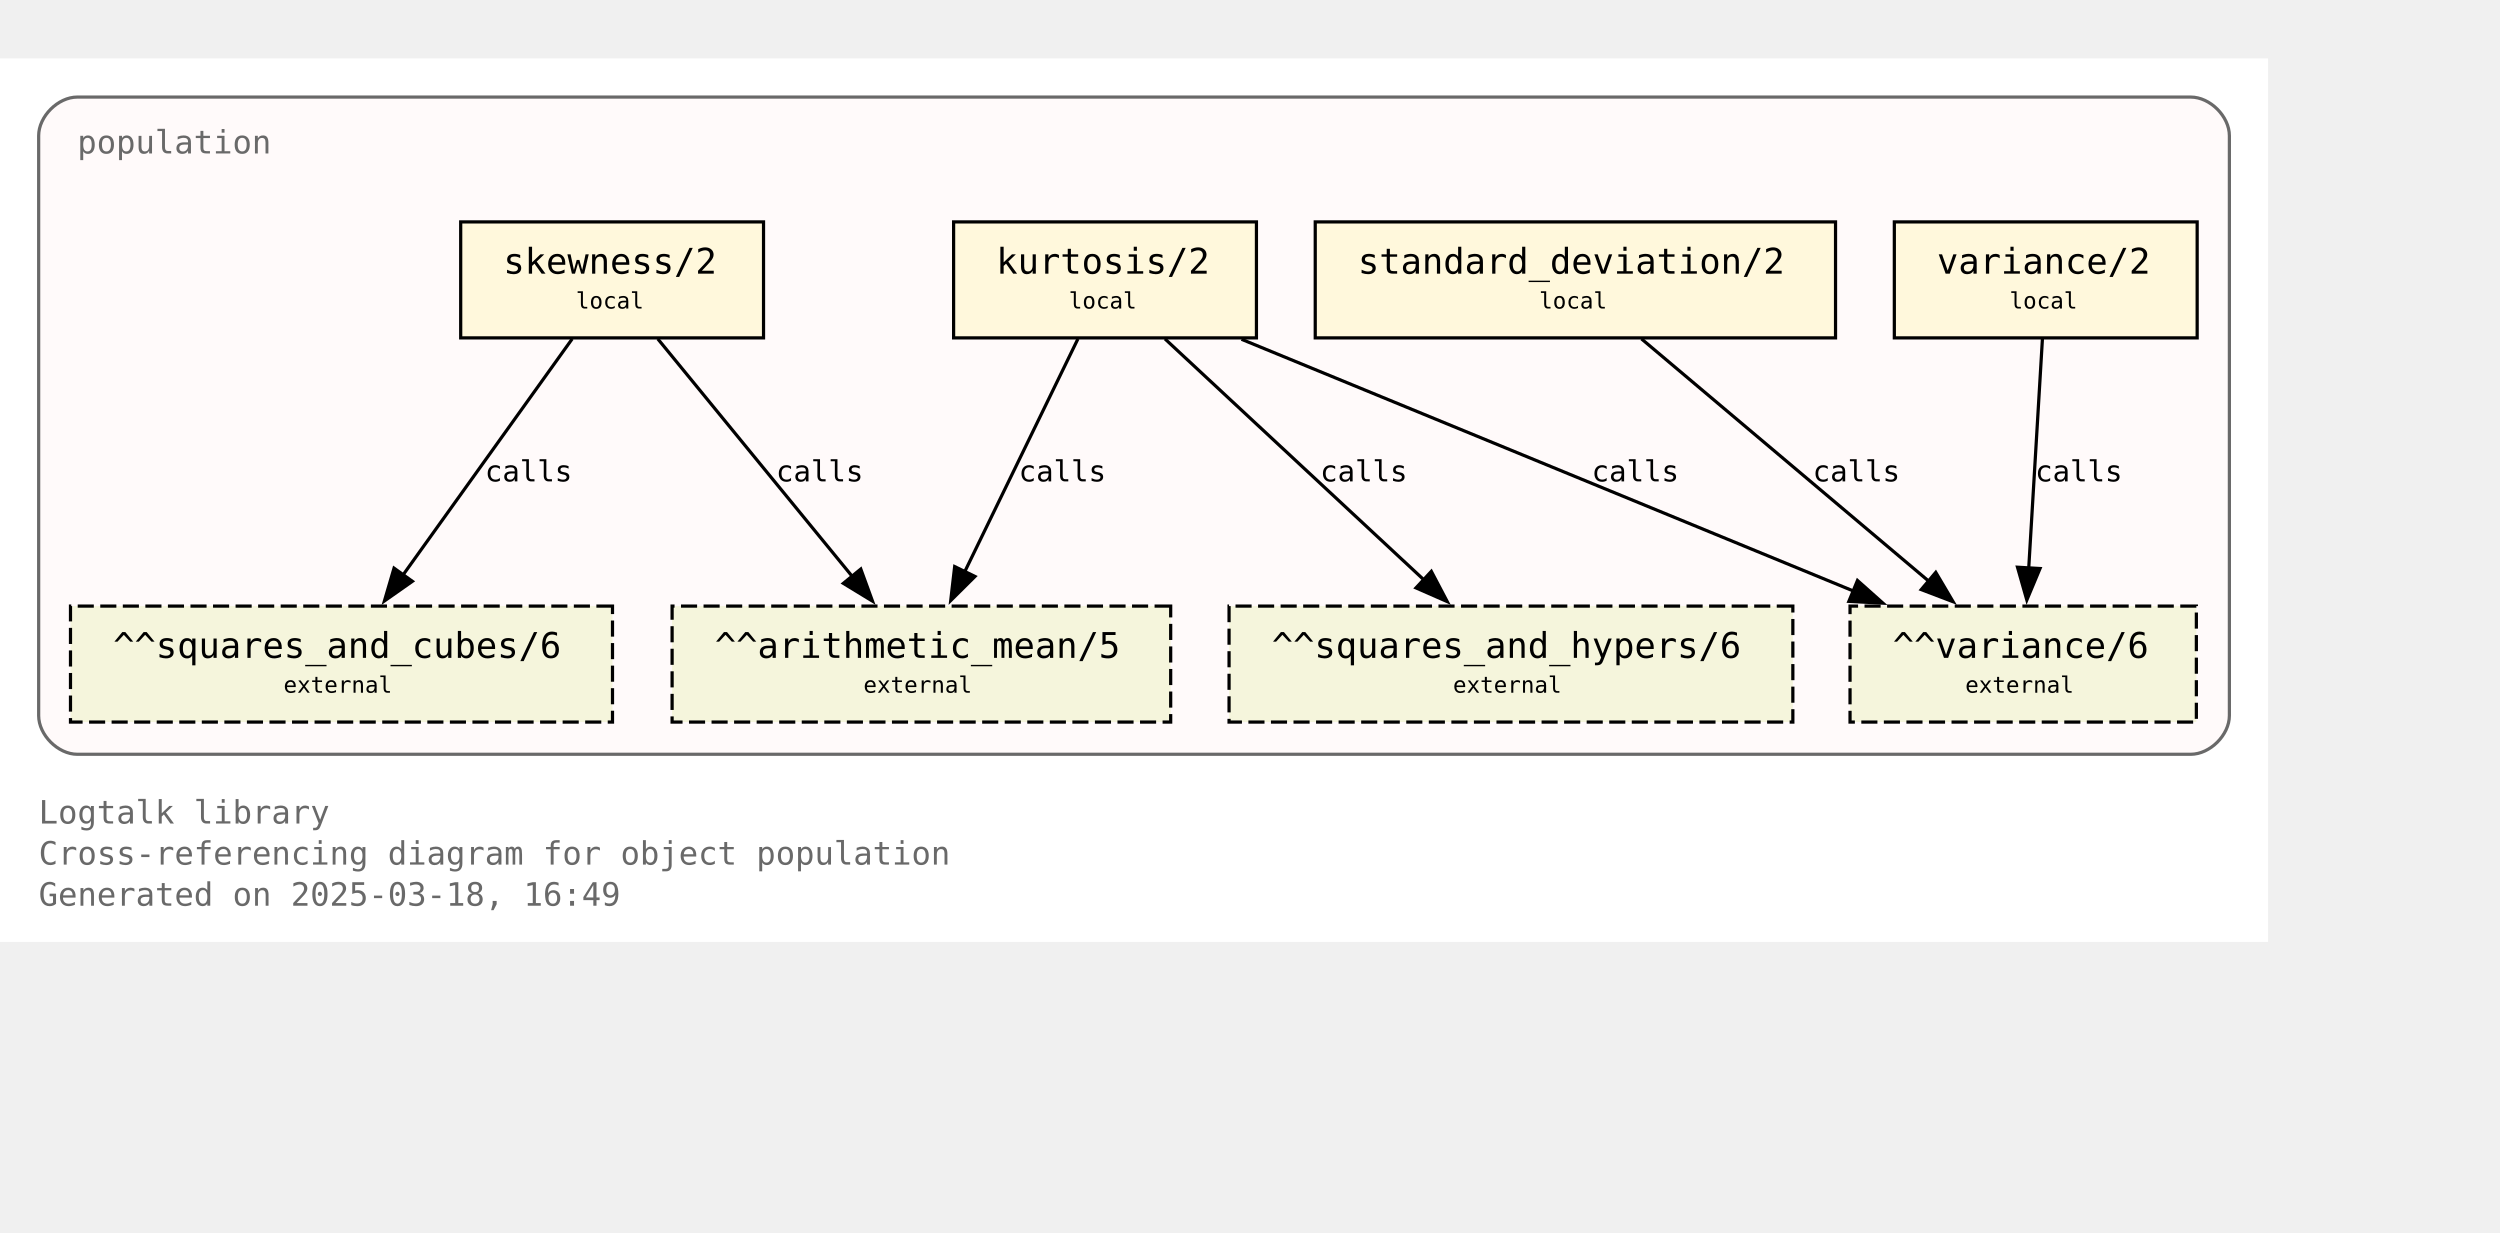
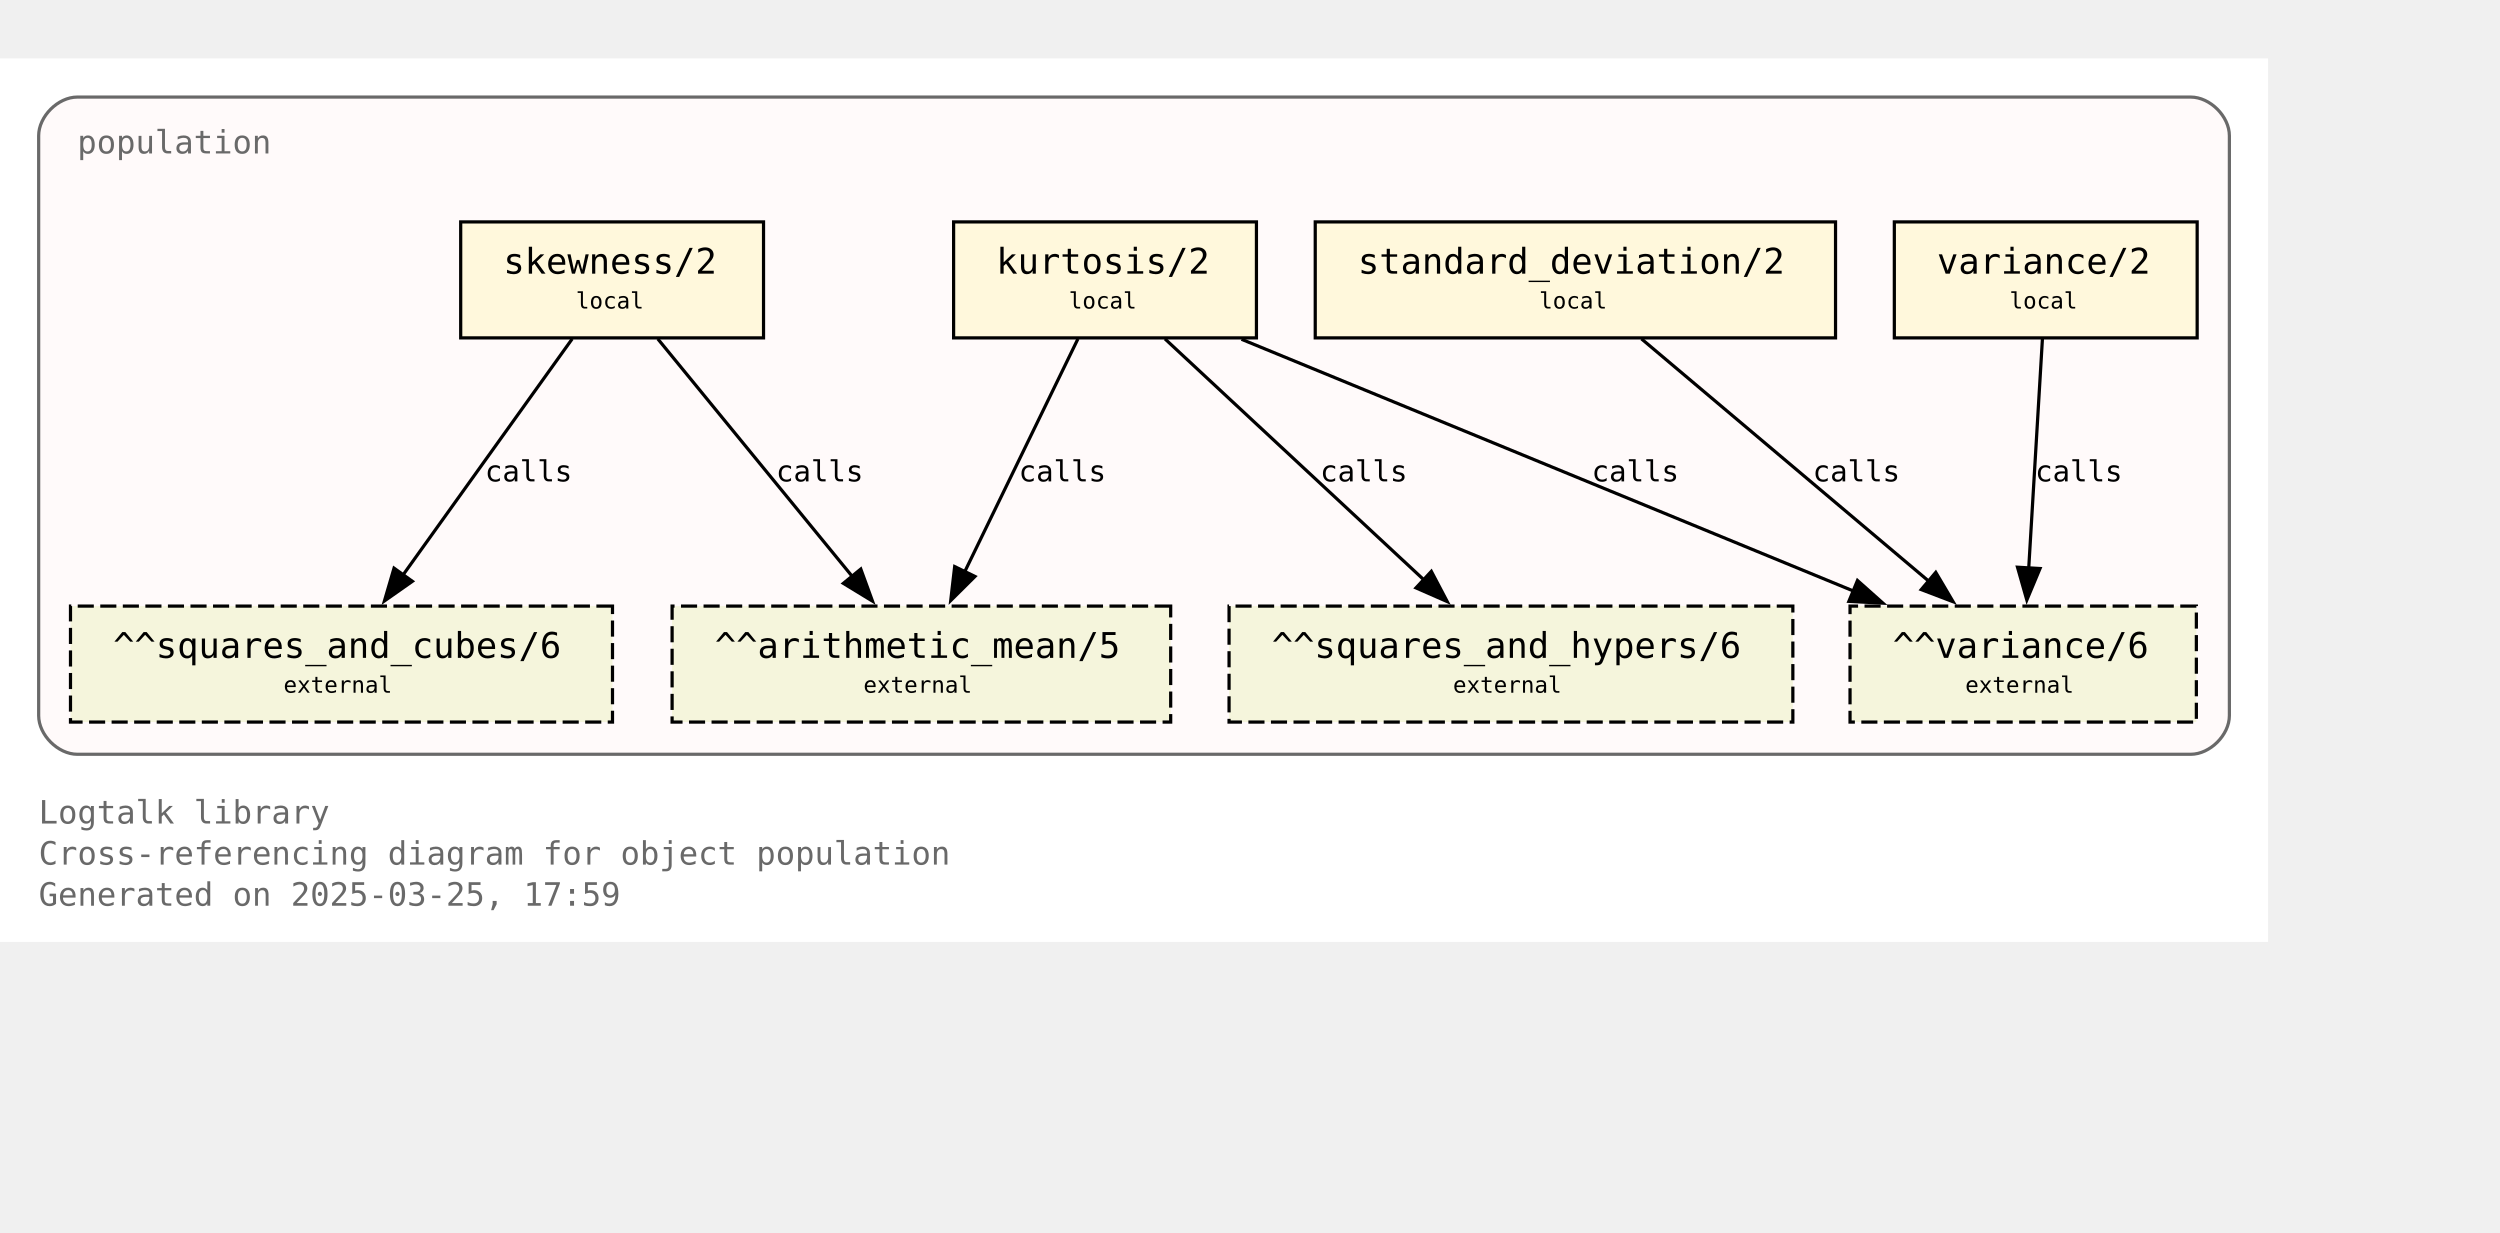
<svg xmlns="http://www.w3.org/2000/svg" xmlns:xlink="http://www.w3.org/1999/xlink" width="848pt" height="418pt" viewBox="72.00 72.00 776.00 346.25">
  <g id="graph0" class="graph" transform="scale(1 1) rotate(0) translate(76 342.25)">
    <polygon fill="white" stroke="none" points="-4,4 -4,-270.25 700,-270.25 700,4 -4,4" />
    <text text-anchor="start" x="8" y="-32.75" font-family="Monospace" font-size="10.00" fill="dimgray">Logtalk library</text>
    <text text-anchor="start" x="8" y="-20" font-family="Monospace" font-size="10.00" fill="dimgray">Cross-referencing diagram for object population</text>
-     <text text-anchor="start" x="8" y="-7.25" font-family="Monospace" font-size="10.00" fill="dimgray">Generated on 2025-03-18, 16:49</text>
+     <text text-anchor="start" x="8" y="-7.25" font-family="Monospace" font-size="10.00" fill="dimgray">Generated on 2025-03-25, 17:59</text>
    <g id="clust1" class="cluster">
      <g id="a_clust1">
        <a xlink:title="population">
          <path fill="snow" stroke="dimgray" d="M20,-54.25C20,-54.25 676,-54.25 676,-54.25 682,-54.25 688,-60.25 688,-66.25 688,-66.25 688,-246.25 688,-246.25 688,-252.25 682,-258.25 676,-258.25 676,-258.25 20,-258.25 20,-258.25 14,-258.25 8,-252.25 8,-246.25 8,-246.25 8,-66.25 8,-66.25 8,-60.25 14,-54.25 20,-54.25" />
          <g id="a_clust1_0">
-             <a xlink:href="https://github.com/LogtalkDotOrg/logtalk3/tree/feb8a8aba0b6f44c5f45fa8721a4d69df8639c18/library/statistics/population.lgt" xlink:title="https://github.com/LogtalkDotOrg/logtalk3/tree/feb8a8aba0b6f44c5f45fa8721a4d69df8639c18/library/statistics/population.lgt">
+             <a xlink:href="https://github.com/LogtalkDotOrg/logtalk3/tree/06250e88ac7aba66e2ad32b1ab9603b9f379cf51/library/statistics/population.lgt" xlink:title="https://github.com/LogtalkDotOrg/logtalk3/tree/06250e88ac7aba66e2ad32b1ab9603b9f379cf51/library/statistics/population.lgt">
              <text text-anchor="start" x="20" y="-240.75" font-family="Monospace" font-size="10.00" fill="dimgray">population</text>
            </a>
          </g>
        </a>
      </g>
    </g>
    <g id="node1" class="node">
      <g id="a_node1">
-         <a xlink:href="https://github.com/LogtalkDotOrg/logtalk3/tree/feb8a8aba0b6f44c5f45fa8721a4d69df8639c18/library/statistics/population.lgt#L33" xlink:title="https://github.com/LogtalkDotOrg/logtalk3/tree/feb8a8aba0b6f44c5f45fa8721a4d69df8639c18/library/statistics/population.lgt#L33">
+         <a xlink:href="https://github.com/LogtalkDotOrg/logtalk3/tree/06250e88ac7aba66e2ad32b1ab9603b9f379cf51/library/statistics/population.lgt#L33" xlink:title="https://github.com/LogtalkDotOrg/logtalk3/tree/06250e88ac7aba66e2ad32b1ab9603b9f379cf51/library/statistics/population.lgt#L33">
          <polygon fill="cornsilk" stroke="black" points="233,-219.5 139,-219.5 139,-183.5 233,-183.5 233,-219.5" />
          <text text-anchor="start" x="147" y="-204.2" font-family="Monospace" font-size="9.00"> </text>
          <text text-anchor="start" x="152.25" y="-203.43" font-family="Monospace" font-size="11.00">skewness/2</text>
          <text text-anchor="start" x="219.75" y="-204.2" font-family="Monospace" font-size="9.00"> </text>
          <text text-anchor="start" x="147" y="-191.82" font-family="Monospace" font-size="9.00"> </text>
          <text text-anchor="start" x="174.75" y="-192.6" font-family="Monospace" font-size="7.00">local</text>
          <text text-anchor="start" x="219.75" y="-191.82" font-family="Monospace" font-size="9.00"> </text>
        </a>
      </g>
    </g>
    <g id="node5" class="node">
      <polygon fill="beige" stroke="black" stroke-dasharray="5,2" points="359.38,-100.25 204.62,-100.25 204.62,-64.25 359.38,-64.25 359.38,-100.25" />
      <text text-anchor="start" x="212.62" y="-84.95" font-family="Monospace" font-size="9.00"> </text>
      <text text-anchor="start" x="217.88" y="-84.17" font-family="Monospace" font-size="11.00">^^arithmetic_mean/5</text>
      <text text-anchor="start" x="346.12" y="-84.95" font-family="Monospace" font-size="9.00"> </text>
      <text text-anchor="start" x="212.62" y="-72.58" font-family="Monospace" font-size="9.00"> </text>
      <text text-anchor="start" x="264" y="-73.35" font-family="Monospace" font-size="7.00">external</text>
      <text text-anchor="start" x="346.12" y="-72.58" font-family="Monospace" font-size="9.00"> </text>
    </g>
    <g id="edge1" class="edge">
      <g id="a_edge1">
-         <a xlink:href="https://github.com/LogtalkDotOrg/logtalk3/tree/feb8a8aba0b6f44c5f45fa8721a4d69df8639c18/library/statistics/population.lgt#L33" xlink:title="calls">
+         <a xlink:href="https://github.com/LogtalkDotOrg/logtalk3/tree/06250e88ac7aba66e2ad32b1ab9603b9f379cf51/library/statistics/population.lgt#L33" xlink:title="calls">
          <path fill="none" stroke="black" d="M200.17,-183.2C216.12,-163.72 242.21,-131.84 260.64,-109.33" />
          <polygon fill="black" stroke="black" points="263.19,-111.75 266.82,-101.79 257.77,-107.31 263.19,-111.75" />
        </a>
      </g>
      <g id="a_edge1-label">
-         <a xlink:href="https://github.com/LogtalkDotOrg/logtalk3/tree/feb8a8aba0b6f44c5f45fa8721a4d69df8639c18/library/statistics/population.lgt#L33" xlink:title="https://github.com/LogtalkDotOrg/logtalk3/tree/feb8a8aba0b6f44c5f45fa8721a4d69df8639c18/library/statistics/population.lgt#L33">
+         <a xlink:href="https://github.com/LogtalkDotOrg/logtalk3/tree/06250e88ac7aba66e2ad32b1ab9603b9f379cf51/library/statistics/population.lgt#L33" xlink:title="https://github.com/LogtalkDotOrg/logtalk3/tree/06250e88ac7aba66e2ad32b1ab9603b9f379cf51/library/statistics/population.lgt#L33">
          <text text-anchor="start" x="236.88" y="-138.95" font-family="Monospace" font-size="9.00">calls</text>
        </a>
      </g>
    </g>
    <g id="node6" class="node">
      <polygon fill="beige" stroke="black" stroke-dasharray="5,2" points="186.12,-100.25 17.88,-100.25 17.88,-64.25 186.12,-64.25 186.12,-100.25" />
      <text text-anchor="start" x="25.88" y="-84.95" font-family="Monospace" font-size="9.00"> </text>
      <text text-anchor="start" x="31.12" y="-84.17" font-family="Monospace" font-size="11.00">^^squares_and_cubes/6</text>
      <text text-anchor="start" x="172.88" y="-84.95" font-family="Monospace" font-size="9.00"> </text>
      <text text-anchor="start" x="25.88" y="-72.58" font-family="Monospace" font-size="9.00"> </text>
      <text text-anchor="start" x="84" y="-73.35" font-family="Monospace" font-size="7.00">external</text>
      <text text-anchor="start" x="172.88" y="-72.58" font-family="Monospace" font-size="9.00"> </text>
    </g>
    <g id="edge2" class="edge">
      <g id="a_edge2">
-         <a xlink:href="https://github.com/LogtalkDotOrg/logtalk3/tree/feb8a8aba0b6f44c5f45fa8721a4d69df8639c18/library/statistics/population.lgt#L33" xlink:title="calls">
+         <a xlink:href="https://github.com/LogtalkDotOrg/logtalk3/tree/06250e88ac7aba66e2ad32b1ab9603b9f379cf51/library/statistics/population.lgt#L33" xlink:title="calls">
          <path fill="none" stroke="black" d="M173.61,-183.2C159.77,-163.89 137.22,-132.41 121.12,-109.94" />
          <polygon fill="black" stroke="black" points="124,-107.94 115.33,-101.85 118.31,-112.02 124,-107.94" />
        </a>
      </g>
      <g id="a_edge2-label">
-         <a xlink:href="https://github.com/LogtalkDotOrg/logtalk3/tree/feb8a8aba0b6f44c5f45fa8721a4d69df8639c18/library/statistics/population.lgt#L33" xlink:title="https://github.com/LogtalkDotOrg/logtalk3/tree/feb8a8aba0b6f44c5f45fa8721a4d69df8639c18/library/statistics/population.lgt#L33">
+         <a xlink:href="https://github.com/LogtalkDotOrg/logtalk3/tree/06250e88ac7aba66e2ad32b1ab9603b9f379cf51/library/statistics/population.lgt#L33" xlink:title="https://github.com/LogtalkDotOrg/logtalk3/tree/06250e88ac7aba66e2ad32b1ab9603b9f379cf51/library/statistics/population.lgt#L33">
          <text text-anchor="start" x="146.52" y="-138.95" font-family="Monospace" font-size="9.00">calls</text>
        </a>
      </g>
    </g>
    <g id="node2" class="node">
      <g id="a_node2">
-         <a xlink:href="https://github.com/LogtalkDotOrg/logtalk3/tree/feb8a8aba0b6f44c5f45fa8721a4d69df8639c18/library/statistics/population.lgt#L41" xlink:title="https://github.com/LogtalkDotOrg/logtalk3/tree/feb8a8aba0b6f44c5f45fa8721a4d69df8639c18/library/statistics/population.lgt#L41">
+         <a xlink:href="https://github.com/LogtalkDotOrg/logtalk3/tree/06250e88ac7aba66e2ad32b1ab9603b9f379cf51/library/statistics/population.lgt#L41" xlink:title="https://github.com/LogtalkDotOrg/logtalk3/tree/06250e88ac7aba66e2ad32b1ab9603b9f379cf51/library/statistics/population.lgt#L41">
          <polygon fill="cornsilk" stroke="black" points="386,-219.5 292,-219.5 292,-183.5 386,-183.5 386,-219.5" />
          <text text-anchor="start" x="300" y="-204.2" font-family="Monospace" font-size="9.00"> </text>
          <text text-anchor="start" x="305.25" y="-203.43" font-family="Monospace" font-size="11.00">kurtosis/2</text>
          <text text-anchor="start" x="372.75" y="-204.2" font-family="Monospace" font-size="9.00"> </text>
          <text text-anchor="start" x="300" y="-191.82" font-family="Monospace" font-size="9.00"> </text>
          <text text-anchor="start" x="327.75" y="-192.6" font-family="Monospace" font-size="7.00">local</text>
          <text text-anchor="start" x="372.75" y="-191.82" font-family="Monospace" font-size="9.00"> </text>
        </a>
      </g>
    </g>
    <g id="edge3" class="edge">
      <g id="a_edge3">
-         <a xlink:href="https://github.com/LogtalkDotOrg/logtalk3/tree/feb8a8aba0b6f44c5f45fa8721a4d69df8639c18/library/statistics/population.lgt#L41" xlink:title="calls">
+         <a xlink:href="https://github.com/LogtalkDotOrg/logtalk3/tree/06250e88ac7aba66e2ad32b1ab9603b9f379cf51/library/statistics/population.lgt#L41" xlink:title="calls">
          <path fill="none" stroke="black" d="M330.59,-183.2C321.33,-164.15 306.31,-133.25 295.42,-110.85" />
          <polygon fill="black" stroke="black" points="298.63,-109.45 291.11,-101.98 292.33,-112.51 298.63,-109.45" />
        </a>
      </g>
      <g id="a_edge3-label">
-         <a xlink:href="https://github.com/LogtalkDotOrg/logtalk3/tree/feb8a8aba0b6f44c5f45fa8721a4d69df8639c18/library/statistics/population.lgt#L41" xlink:title="https://github.com/LogtalkDotOrg/logtalk3/tree/feb8a8aba0b6f44c5f45fa8721a4d69df8639c18/library/statistics/population.lgt#L41">
+         <a xlink:href="https://github.com/LogtalkDotOrg/logtalk3/tree/06250e88ac7aba66e2ad32b1ab9603b9f379cf51/library/statistics/population.lgt#L41" xlink:title="https://github.com/LogtalkDotOrg/logtalk3/tree/06250e88ac7aba66e2ad32b1ab9603b9f379cf51/library/statistics/population.lgt#L41">
          <text text-anchor="start" x="312.21" y="-138.95" font-family="Monospace" font-size="9.00">calls</text>
        </a>
      </g>
    </g>
    <g id="node7" class="node">
      <polygon fill="beige" stroke="black" stroke-dasharray="5,2" points="552.5,-100.25 377.5,-100.25 377.5,-64.25 552.5,-64.25 552.5,-100.25" />
      <text text-anchor="start" x="385.5" y="-84.95" font-family="Monospace" font-size="9.00"> </text>
      <text text-anchor="start" x="390.75" y="-84.17" font-family="Monospace" font-size="11.00">^^squares_and_hypers/6</text>
      <text text-anchor="start" x="539.25" y="-84.95" font-family="Monospace" font-size="9.00"> </text>
      <text text-anchor="start" x="385.5" y="-72.58" font-family="Monospace" font-size="9.00"> </text>
      <text text-anchor="start" x="447" y="-73.35" font-family="Monospace" font-size="7.00">external</text>
      <text text-anchor="start" x="539.25" y="-72.58" font-family="Monospace" font-size="9.00"> </text>
    </g>
    <g id="edge4" class="edge">
      <g id="a_edge4">
-         <a xlink:href="https://github.com/LogtalkDotOrg/logtalk3/tree/feb8a8aba0b6f44c5f45fa8721a4d69df8639c18/library/statistics/population.lgt#L41" xlink:title="calls">
+         <a xlink:href="https://github.com/LogtalkDotOrg/logtalk3/tree/06250e88ac7aba66e2ad32b1ab9603b9f379cf51/library/statistics/population.lgt#L41" xlink:title="calls">
          <path fill="none" stroke="black" d="M357.59,-183.2C378.81,-163.46 413.7,-130.99 437.93,-108.44" />
          <polygon fill="black" stroke="black" points="440.29,-111.03 445.22,-101.65 435.52,-105.9 440.29,-111.03" />
        </a>
      </g>
      <g id="a_edge4-label">
-         <a xlink:href="https://github.com/LogtalkDotOrg/logtalk3/tree/feb8a8aba0b6f44c5f45fa8721a4d69df8639c18/library/statistics/population.lgt#L41" xlink:title="https://github.com/LogtalkDotOrg/logtalk3/tree/feb8a8aba0b6f44c5f45fa8721a4d69df8639c18/library/statistics/population.lgt#L41">
+         <a xlink:href="https://github.com/LogtalkDotOrg/logtalk3/tree/06250e88ac7aba66e2ad32b1ab9603b9f379cf51/library/statistics/population.lgt#L41" xlink:title="https://github.com/LogtalkDotOrg/logtalk3/tree/06250e88ac7aba66e2ad32b1ab9603b9f379cf51/library/statistics/population.lgt#L41">
          <text text-anchor="start" x="405.78" y="-138.95" font-family="Monospace" font-size="9.00">calls</text>
        </a>
      </g>
    </g>
    <g id="node8" class="node">
      <polygon fill="beige" stroke="black" stroke-dasharray="5,2" points="677.75,-100.25 570.25,-100.25 570.25,-64.25 677.75,-64.25 677.75,-100.25" />
      <text text-anchor="start" x="578.25" y="-84.95" font-family="Monospace" font-size="9.00"> </text>
      <text text-anchor="start" x="583.5" y="-84.17" font-family="Monospace" font-size="11.00">^^variance/6</text>
      <text text-anchor="start" x="664.5" y="-84.95" font-family="Monospace" font-size="9.00"> </text>
      <text text-anchor="start" x="578.25" y="-72.58" font-family="Monospace" font-size="9.00"> </text>
      <text text-anchor="start" x="606" y="-73.35" font-family="Monospace" font-size="7.00">external</text>
      <text text-anchor="start" x="664.5" y="-72.58" font-family="Monospace" font-size="9.00"> </text>
    </g>
    <g id="edge5" class="edge">
      <g id="a_edge5">
-         <a xlink:href="https://github.com/LogtalkDotOrg/logtalk3/tree/feb8a8aba0b6f44c5f45fa8721a4d69df8639c18/library/statistics/population.lgt#L41" xlink:title="calls">
+         <a xlink:href="https://github.com/LogtalkDotOrg/logtalk3/tree/06250e88ac7aba66e2ad32b1ab9603b9f379cf51/library/statistics/population.lgt#L41" xlink:title="calls">
          <path fill="none" stroke="black" d="M381.36,-183.07C431.95,-162.26 516.59,-127.44 571.34,-104.91" />
          <polygon fill="black" stroke="black" points="572.56,-108.2 580.47,-101.16 569.89,-101.72 572.56,-108.2" />
        </a>
      </g>
      <g id="a_edge5-label">
-         <a xlink:href="https://github.com/LogtalkDotOrg/logtalk3/tree/feb8a8aba0b6f44c5f45fa8721a4d69df8639c18/library/statistics/population.lgt#L41" xlink:title="https://github.com/LogtalkDotOrg/logtalk3/tree/feb8a8aba0b6f44c5f45fa8721a4d69df8639c18/library/statistics/population.lgt#L41">
+         <a xlink:href="https://github.com/LogtalkDotOrg/logtalk3/tree/06250e88ac7aba66e2ad32b1ab9603b9f379cf51/library/statistics/population.lgt#L41" xlink:title="https://github.com/LogtalkDotOrg/logtalk3/tree/06250e88ac7aba66e2ad32b1ab9603b9f379cf51/library/statistics/population.lgt#L41">
          <text text-anchor="start" x="490.05" y="-138.95" font-family="Monospace" font-size="9.00">calls</text>
        </a>
      </g>
    </g>
    <g id="node3" class="node">
      <g id="a_node3">
-         <a xlink:href="https://github.com/LogtalkDotOrg/logtalk3/tree/feb8a8aba0b6f44c5f45fa8721a4d69df8639c18/library/statistics/population.lgt#L50" xlink:title="https://github.com/LogtalkDotOrg/logtalk3/tree/feb8a8aba0b6f44c5f45fa8721a4d69df8639c18/library/statistics/population.lgt#L50">
+         <a xlink:href="https://github.com/LogtalkDotOrg/logtalk3/tree/06250e88ac7aba66e2ad32b1ab9603b9f379cf51/library/statistics/population.lgt#L50" xlink:title="https://github.com/LogtalkDotOrg/logtalk3/tree/06250e88ac7aba66e2ad32b1ab9603b9f379cf51/library/statistics/population.lgt#L50">
          <polygon fill="cornsilk" stroke="black" points="565.75,-219.5 404.25,-219.5 404.25,-183.5 565.75,-183.5 565.75,-219.5" />
          <text text-anchor="start" x="412.25" y="-204.2" font-family="Monospace" font-size="9.00"> </text>
          <text text-anchor="start" x="417.5" y="-203.43" font-family="Monospace" font-size="11.00">standard_deviation/2</text>
          <text text-anchor="start" x="552.5" y="-204.2" font-family="Monospace" font-size="9.00"> </text>
          <text text-anchor="start" x="412.25" y="-191.82" font-family="Monospace" font-size="9.00"> </text>
          <text text-anchor="start" x="473.75" y="-192.6" font-family="Monospace" font-size="7.00">local</text>
          <text text-anchor="start" x="552.5" y="-191.82" font-family="Monospace" font-size="9.00"> </text>
        </a>
      </g>
    </g>
    <g id="edge6" class="edge">
      <g id="a_edge6">
-         <a xlink:href="https://github.com/LogtalkDotOrg/logtalk3/tree/feb8a8aba0b6f44c5f45fa8721a4d69df8639c18/library/statistics/population.lgt#L50" xlink:title="calls">
+         <a xlink:href="https://github.com/LogtalkDotOrg/logtalk3/tree/06250e88ac7aba66e2ad32b1ab9603b9f379cf51/library/statistics/population.lgt#L50" xlink:title="calls">
          <path fill="none" stroke="black" d="M505.51,-183.2C529.12,-163.28 568.08,-130.42 594.84,-107.85" />
          <polygon fill="black" stroke="black" points="596.86,-110.72 602.25,-101.6 592.35,-105.37 596.86,-110.72" />
        </a>
      </g>
      <g id="a_edge6-label">
-         <a xlink:href="https://github.com/LogtalkDotOrg/logtalk3/tree/feb8a8aba0b6f44c5f45fa8721a4d69df8639c18/library/statistics/population.lgt#L50" xlink:title="https://github.com/LogtalkDotOrg/logtalk3/tree/feb8a8aba0b6f44c5f45fa8721a4d69df8639c18/library/statistics/population.lgt#L50">
+         <a xlink:href="https://github.com/LogtalkDotOrg/logtalk3/tree/06250e88ac7aba66e2ad32b1ab9603b9f379cf51/library/statistics/population.lgt#L50" xlink:title="https://github.com/LogtalkDotOrg/logtalk3/tree/06250e88ac7aba66e2ad32b1ab9603b9f379cf51/library/statistics/population.lgt#L50">
          <text text-anchor="start" x="558.67" y="-138.95" font-family="Monospace" font-size="9.00">calls</text>
        </a>
      </g>
    </g>
    <g id="node4" class="node">
      <g id="a_node4">
-         <a xlink:href="https://github.com/LogtalkDotOrg/logtalk3/tree/feb8a8aba0b6f44c5f45fa8721a4d69df8639c18/library/statistics/population.lgt#L54" xlink:title="https://github.com/LogtalkDotOrg/logtalk3/tree/feb8a8aba0b6f44c5f45fa8721a4d69df8639c18/library/statistics/population.lgt#L54">
+         <a xlink:href="https://github.com/LogtalkDotOrg/logtalk3/tree/06250e88ac7aba66e2ad32b1ab9603b9f379cf51/library/statistics/population.lgt#L54" xlink:title="https://github.com/LogtalkDotOrg/logtalk3/tree/06250e88ac7aba66e2ad32b1ab9603b9f379cf51/library/statistics/population.lgt#L54">
          <polygon fill="cornsilk" stroke="black" points="678,-219.5 584,-219.5 584,-183.5 678,-183.5 678,-219.5" />
          <text text-anchor="start" x="592" y="-204.2" font-family="Monospace" font-size="9.00"> </text>
          <text text-anchor="start" x="597.25" y="-203.43" font-family="Monospace" font-size="11.00">variance/2</text>
          <text text-anchor="start" x="664.75" y="-204.2" font-family="Monospace" font-size="9.00"> </text>
          <text text-anchor="start" x="592" y="-191.82" font-family="Monospace" font-size="9.00"> </text>
          <text text-anchor="start" x="619.75" y="-192.6" font-family="Monospace" font-size="7.00">local</text>
          <text text-anchor="start" x="664.75" y="-191.82" font-family="Monospace" font-size="9.00"> </text>
        </a>
      </g>
    </g>
    <g id="edge7" class="edge">
      <g id="a_edge7">
-         <a xlink:href="https://github.com/LogtalkDotOrg/logtalk3/tree/feb8a8aba0b6f44c5f45fa8721a4d69df8639c18/library/statistics/population.lgt#L54" xlink:title="calls">
+         <a xlink:href="https://github.com/LogtalkDotOrg/logtalk3/tree/06250e88ac7aba66e2ad32b1ab9603b9f379cf51/library/statistics/population.lgt#L54" xlink:title="calls">
          <path fill="none" stroke="black" d="M629.97,-183.2C628.85,-164.5 627.05,-134.37 625.72,-112.08" />
          <polygon fill="black" stroke="black" points="629.22,-111.91 625.13,-102.13 622.23,-112.32 629.22,-111.91" />
        </a>
      </g>
      <g id="a_edge7-label">
-         <a xlink:href="https://github.com/LogtalkDotOrg/logtalk3/tree/feb8a8aba0b6f44c5f45fa8721a4d69df8639c18/library/statistics/population.lgt#L54" xlink:title="https://github.com/LogtalkDotOrg/logtalk3/tree/feb8a8aba0b6f44c5f45fa8721a4d69df8639c18/library/statistics/population.lgt#L54">
+         <a xlink:href="https://github.com/LogtalkDotOrg/logtalk3/tree/06250e88ac7aba66e2ad32b1ab9603b9f379cf51/library/statistics/population.lgt#L54" xlink:title="https://github.com/LogtalkDotOrg/logtalk3/tree/06250e88ac7aba66e2ad32b1ab9603b9f379cf51/library/statistics/population.lgt#L54">
          <text text-anchor="start" x="627.71" y="-138.95" font-family="Monospace" font-size="9.00">calls</text>
        </a>
      </g>
    </g>
  </g>
</svg>
